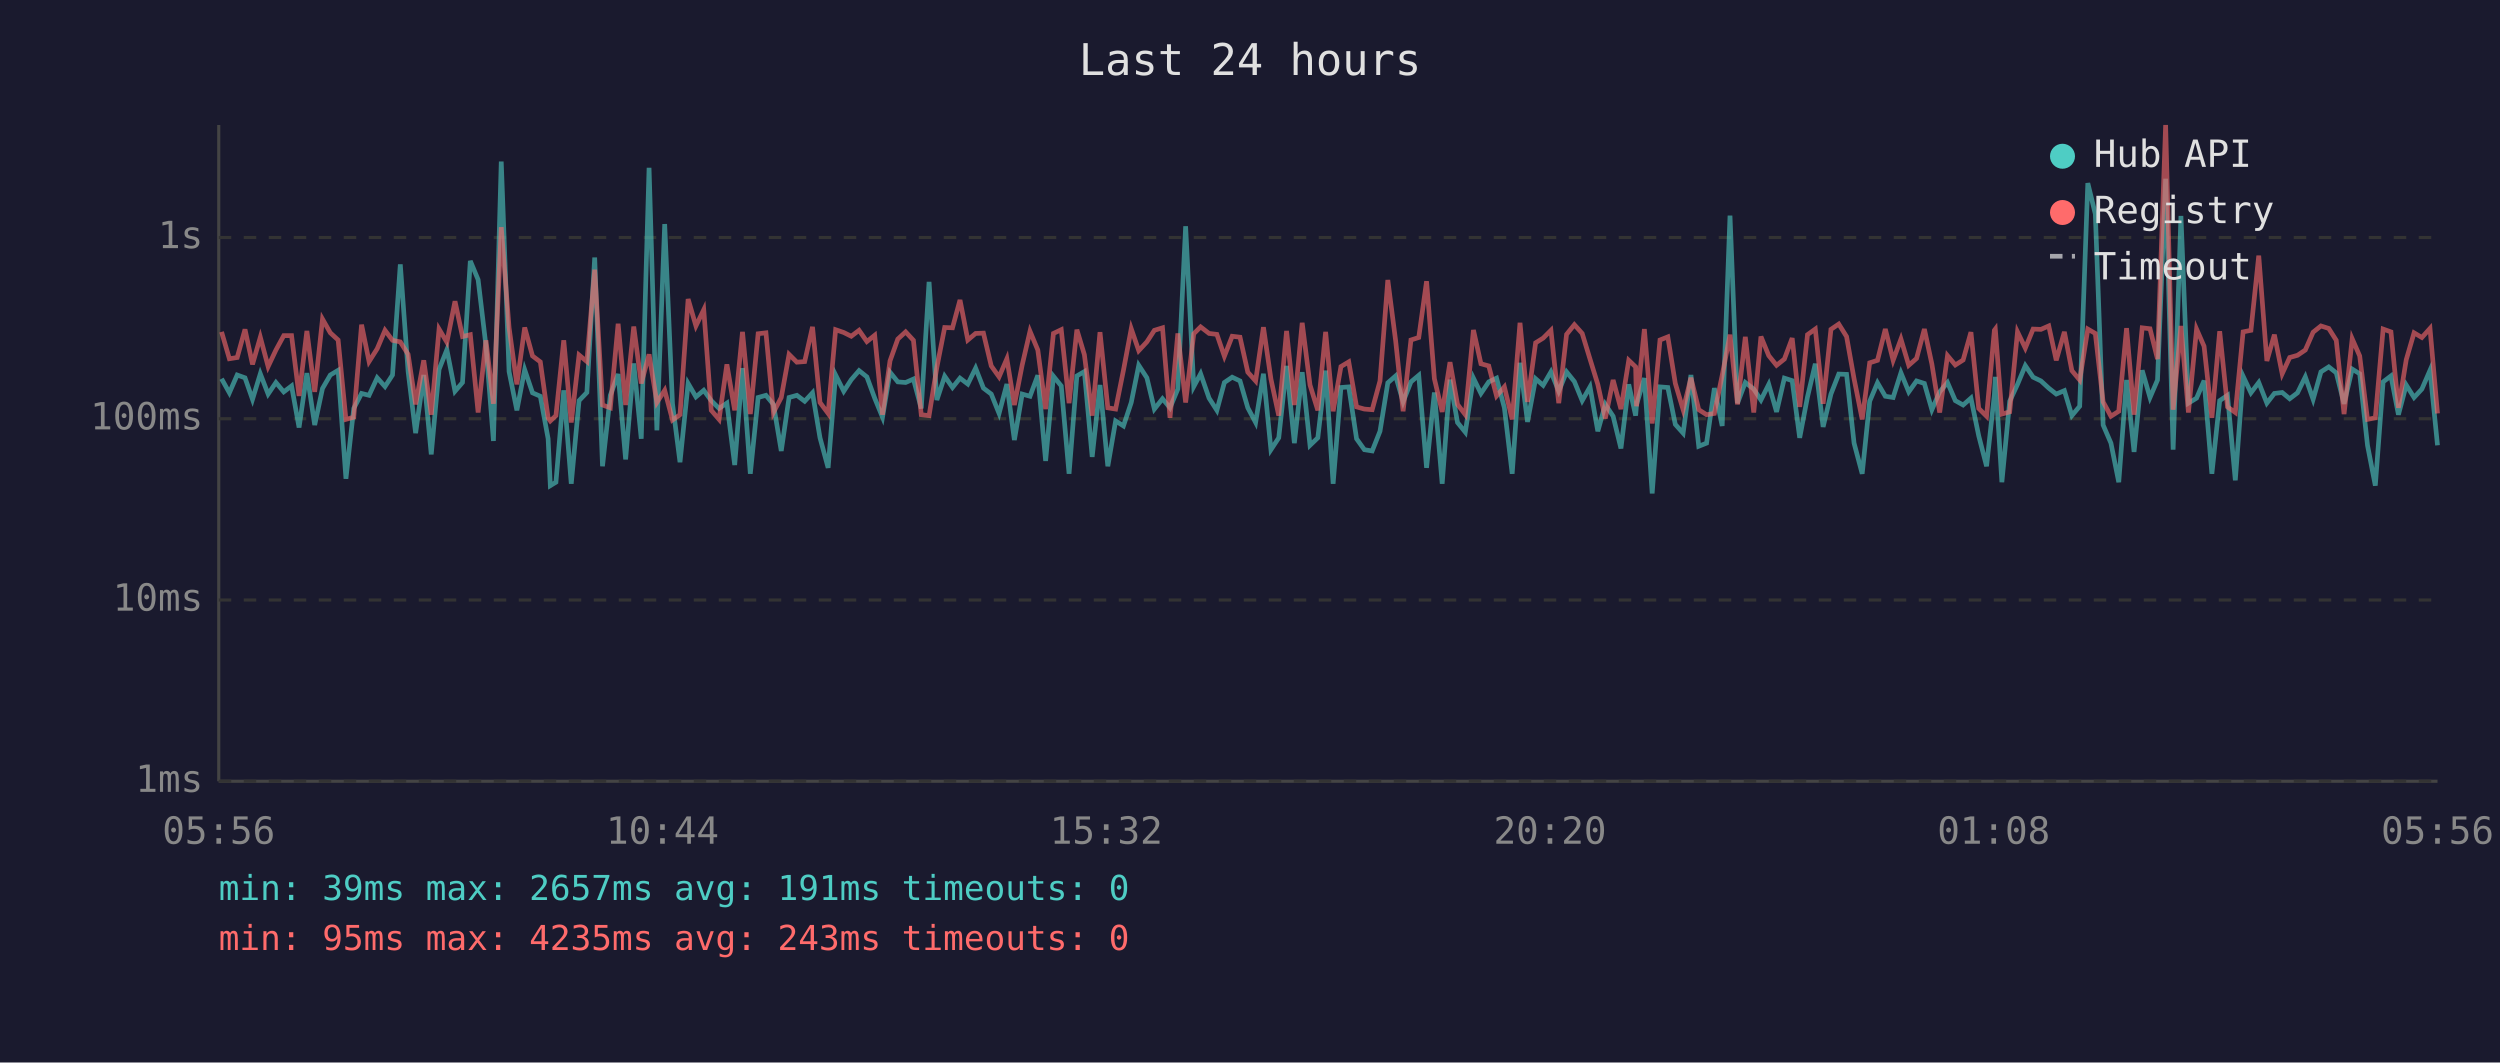
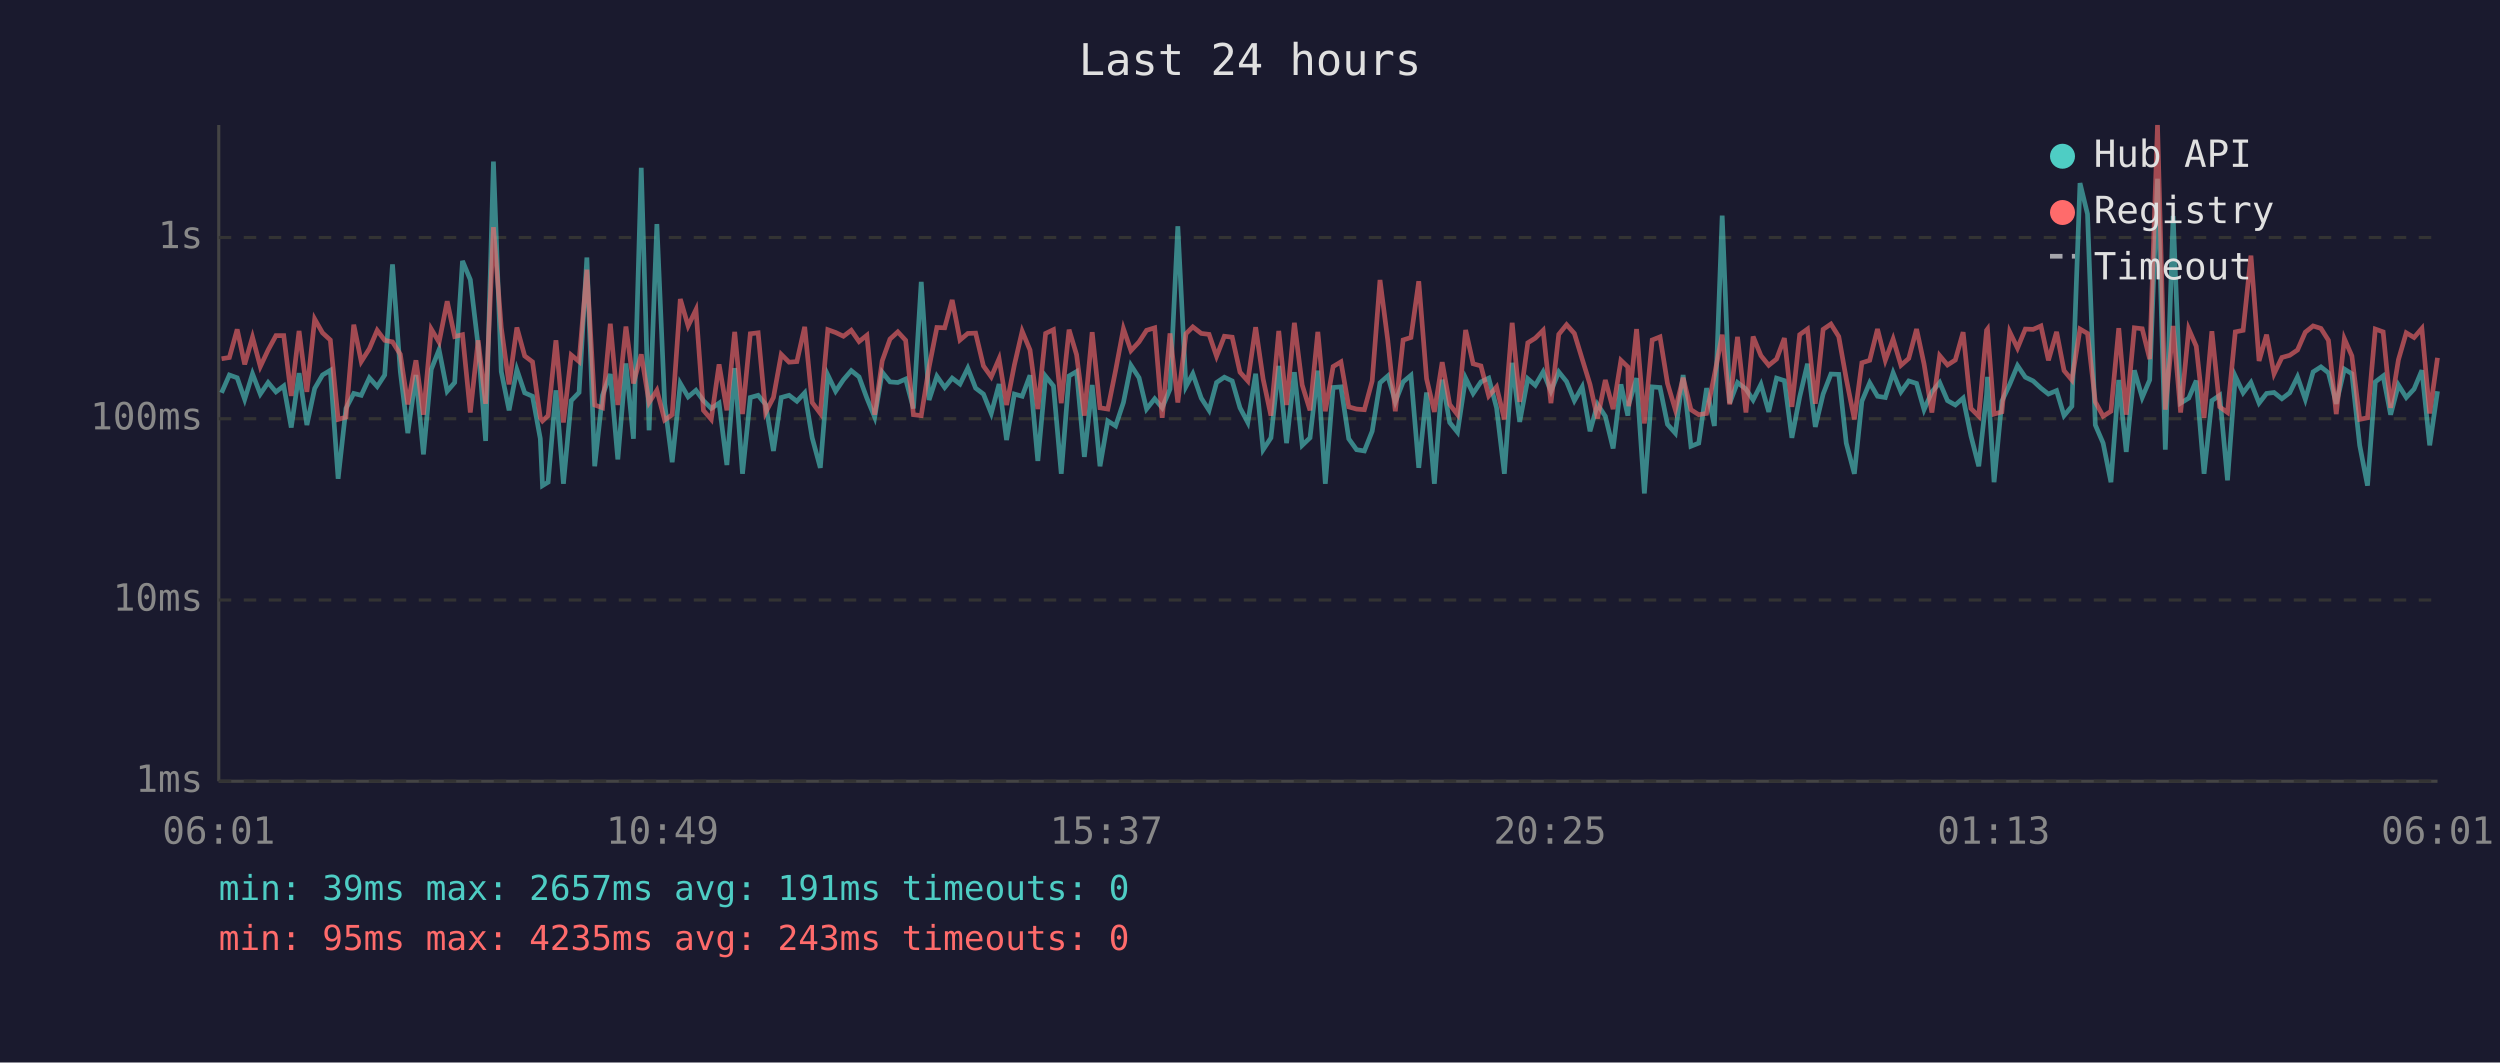
<svg xmlns="http://www.w3.org/2000/svg" viewBox="0 0 800 340" font-family="monospace" font-size="12">
  <rect width="800" height="340" fill="#1a1a2e" />
  <text x="400" y="24" fill="#e0e0e0" font-size="14" text-anchor="middle">Last 24 hours</text>
  <line x1="70" y1="40" x2="70" y2="250" stroke="#444" stroke-width="1" />
  <line x1="70" y1="250" x2="780" y2="250" stroke="#444" stroke-width="1" />
  <line x1="70" y1="250" x2="780" y2="250" stroke="#333" stroke-width="1" stroke-dasharray="4" />
  <text x="65" y="250" fill="#888" text-anchor="end" dominant-baseline="middle">1ms</text>
  <line x1="70" y1="192" x2="780" y2="192" stroke="#333" stroke-width="1" stroke-dasharray="4" />
  <text x="65" y="192" fill="#888" text-anchor="end" dominant-baseline="middle">10ms</text>
  <line x1="70" y1="134" x2="780" y2="134" stroke="#333" stroke-width="1" stroke-dasharray="4" />
  <text x="65" y="134" fill="#888" text-anchor="end" dominant-baseline="middle">100ms</text>
  <line x1="70" y1="76" x2="780" y2="76" stroke="#333" stroke-width="1" stroke-dasharray="4" />
  <text x="65" y="76" fill="#888" text-anchor="end" dominant-baseline="middle">1s</text>
-   <text x="70" y="270" fill="#888" text-anchor="middle">05:56</text>
-   <text x="212" y="270" fill="#888" text-anchor="middle">10:44</text>
-   <text x="354" y="270" fill="#888" text-anchor="middle">15:32</text>
-   <text x="496" y="270" fill="#888" text-anchor="middle">20:20</text>
-   <text x="638" y="270" fill="#888" text-anchor="middle">01:08</text>
-   <text x="780" y="270" fill="#888" text-anchor="middle">05:56</text>
-   <polyline points="70.9,121.2 73.4,125.7 75.9,120.0 78.4,120.9 80.8,127.8 83.3,119.6 85.8,126.1 88.3,122.4 90.8,125.4 93.3,123.5 95.7,136.8 98.2,119.4 100.7,136.0 103.2,124.3 105.7,120.0 108.2,118.5 110.7,153.2 113.2,130.7 115.7,125.9 118.1,126.5 120.7,120.9 123.2,123.7 125.6,120.0 128.1,84.6 130.6,118.9 133.0,138.6 135.6,120.0 138.0,145.4 140.5,118.2 143.0,111.9 145.6,125.2 148.0,122.4 150.5,83.5 153.0,89.5 155.5,110.6 157.9,141.1 160.4,51.7 162.9,118.9 165.4,131.3 167.9,118.3 170.4,125.7 172.9,126.8 175.4,140.4 176.1,155.4 177.9,154.3 180.4,124.9 182.8,154.8 185.3,128.2 187.8,125.6 190.3,82.4 192.8,149.2 195.3,126.5 197.8,119.7 200.2,147.0 202.8,116.3 205.2,140.4 207.7,53.7 210.2,137.7 212.7,71.7 215.2,129.2 217.6,147.9 220.2,122.7 222.7,127.0 225.2,124.9 227.6,128.2 230.1,130.7 232.6,129.0 235.1,148.8 237.6,117.8 240.1,151.6 242.6,127.2 245.1,126.5 247.5,129.4 250.0,144.3 252.5,127.2 255.0,126.5 257.5,128.4 260.0,125.7 262.4,140.1 265.0,149.7 267.4,120.0 270.0,125.2 272.4,121.5 274.9,118.6 277.4,120.6 279.9,127.4 282.4,133.5 284.8,119.1 287.3,122.2 289.8,122.4 292.3,121.3 294.8,130.7 297.3,90.2 299.8,128.0 302.3,120.4 304.8,124.0 307.2,121.0 309.7,122.9 312.2,117.8 314.7,124.2 317.2,126.1 319.7,132.3 322.2,122.9 324.6,140.8 327.1,126.1 329.6,126.8 332.1,120.1 334.6,147.5 337.1,120.4 339.6,123.5 342.1,151.6 344.6,120.3 347.0,118.9 349.5,146.2 352.0,123.2 354.5,149.2 357.0,134.7 359.5,136.3 362.0,128.8 364.4,116.9 367.0,120.9 369.4,130.9 372.0,127.6 374.4,130.5 376.9,124.5 379.4,72.4 382.0,123.7 384.2,119.6 386.9,127.4 389.4,131.3 391.8,122.4 394.3,120.7 396.8,121.9 399.3,130.5 401.8,135.2 404.3,119.6 406.7,143.9 409.2,140.1 411.7,117.1 414.2,141.8 416.7,119.1 419.2,142.5 421.7,140.1 424.2,118.6 426.6,154.8 429.1,124.0 431.6,123.8 434.1,140.4 436.6,143.9 439.1,144.3 441.6,138.0 444.1,122.5 446.6,120.3 449.0,128.6 451.5,122.2 454.0,120.1 456.5,149.7 459.0,125.6 461.5,154.8 464.0,121.5 466.4,135.2 468.9,138.3 471.5,121.0 473.9,125.9 476.4,122.2 478.9,121.0 481.4,130.5 483.9,151.6 486.4,116.1 488.8,135.0 491.4,121.2 493.8,123.3 496.3,119.0 498.8,125.2 501.3,119.0 503.8,122.1 506.3,128.2 508.8,123.8 511.3,138.0 513.7,129.4 516.2,133.2 518.7,143.5 521.2,123.0 523.4,133.0 523.7,129.4 526.2,121.0 528.7,157.9 531.2,123.8 533.7,124.0 536.1,135.8 538.6,138.6 541.1,120.0 543.6,142.8 546.1,141.8 548.6,124.2 551.1,136.3 553.6,69.0 556.0,129.0 558.5,122.4 561.2,124.5 563.5,128.0 566.0,123.0 568.5,131.8 571.0,121.0 573.5,121.8 575.9,140.1 578.4,127.0 580.9,116.4 583.4,136.6 585.9,126.1 588.4,119.7 590.9,119.8 593.3,141.8 595.9,151.6 598.3,128.4 600.8,122.5 603.3,126.8 605.8,127.2 608.3,119.3 610.8,125.4 613.3,121.9 615.8,122.7 618.2,131.1 620.7,125.4 623.2,122.4 625.7,128.2 628.2,129.6 630.7,127.4 633.2,139.5 635.7,149.2 638.2,126.3 638.5,120.6 640.6,154.3 643.1,128.4 645.6,123.0 648.1,117.0 650.6,120.7 653.1,121.9 655.6,124.2 658.0,126.1 660.6,125.0 663.0,133.0 665.5,130.0 668.1,58.6 670.5,68.5 673.0,136.0 675.5,141.8 678.0,154.3 680.5,121.6 682.9,144.6 685.5,118.5 688.0,127.2 690.4,121.6 693.0,57.2 695.4,143.9 697.9,69.1 700.3,129.0 702.9,127.4 705.3,121.8 707.8,151.6 710.3,128.2 712.8,126.5 715.3,153.7 717.8,120.4 720.3,125.7 722.8,122.4 725.4,129.0 727.8,125.9 730.3,125.6 732.7,127.6 735.2,125.7 737.7,120.6 740.2,127.8 742.7,119.0 745.2,117.4 747.6,119.3 750.1,129.2 752.7,118.1 755.1,119.6 757.6,142.5 760.1,155.4 762.6,122.2 765.1,120.3 767.5,132.7 770.0,123.2 772.5,127.2 775.0,124.5 777.6,118.5 780.0,142.5" fill="none" stroke="#4ecdc4" stroke-width="1.5" opacity="0.6" />
-   <polyline points="70.9,106.2 73.4,114.8 75.9,114.4 78.4,105.4 80.8,116.6 83.3,107.9 85.8,117.3 88.3,112.0 90.8,107.4 93.3,107.4 95.7,126.7 98.2,105.9 100.7,125.4 103.2,102.1 105.7,106.5 108.2,108.8 110.7,134.2 113.2,133.5 115.7,103.9 118.1,115.7 120.7,111.6 123.2,105.7 125.6,108.9 128.1,109.4 130.6,113.4 133.0,129.4 135.6,115.3 138.0,132.7 140.5,105.3 143.0,109.5 145.6,96.4 148.0,107.7 150.5,107.1 153.0,132.0 155.5,108.9 157.9,129.2 160.4,72.7 162.9,104.8 165.4,123.0 167.9,104.8 170.4,113.9 172.9,115.8 175.4,133.7 176.1,134.7 177.9,133.0 180.4,108.9 182.8,135.2 185.3,113.6 187.8,115.7 190.3,86.3 192.8,129.6 195.3,130.5 197.8,103.6 200.2,129.6 202.8,104.5 205.2,122.7 207.7,113.4 210.2,128.8 212.7,124.9 215.2,134.4 217.6,132.7 220.2,95.7 222.7,104.3 225.2,99.1 227.6,131.3 230.1,134.2 232.6,116.6 235.1,131.3 237.6,106.2 240.1,132.5 242.6,106.8 245.1,106.5 247.5,132.0 250.0,127.2 252.5,113.4 255.0,115.9 257.5,115.7 260.0,104.6 262.4,128.8 265.0,132.3 267.4,105.5 270.0,106.4 272.4,107.6 274.9,105.7 277.4,109.3 279.9,107.3 282.4,132.7 284.8,115.5 287.3,108.5 289.8,106.2 292.3,108.9 294.8,132.7 297.3,133.0 299.8,117.5 302.3,104.8 304.8,104.9 307.2,96.0 309.7,108.8 312.2,106.7 314.7,106.6 317.2,117.1 319.7,120.6 322.2,114.8 324.6,129.6 327.1,116.8 329.6,106.0 332.1,112.0 334.6,130.9 337.1,106.7 339.6,105.5 342.1,129.0 344.6,105.5 347.0,113.5 349.5,133.0 352.0,106.3 354.5,130.5 357.0,130.9 359.5,118.5 362.0,105.2 364.4,112.2 367.0,109.4 369.4,105.7 372.0,104.9 374.4,133.7 376.9,106.7 379.4,128.8 382.0,106.8 384.2,104.6 386.9,106.7 389.4,107.0 391.8,114.0 394.3,107.6 396.8,107.9 399.3,119.1 401.8,121.9 404.3,104.7 406.7,121.3 409.2,133.0 411.7,105.9 414.2,129.6 416.7,103.3 419.2,123.2 421.7,131.3 424.2,106.2 426.6,131.6 429.1,117.3 431.6,115.8 434.1,130.2 436.6,130.9 439.1,131.1 441.6,121.9 444.1,89.6 446.6,109.0 449.0,131.6 451.5,108.8 454.0,108.0 456.5,90.0 459.0,121.2 461.5,131.8 464.0,115.9 466.4,129.4 468.9,132.7 471.5,105.6 473.9,116.4 476.4,117.1 478.9,126.7 481.4,123.8 483.9,134.2 486.4,103.3 488.8,128.6 491.4,109.7 493.8,108.2 496.3,105.7 498.8,129.0 501.3,107.0 503.8,103.9 506.3,106.7 508.8,114.9 511.3,123.0 513.7,133.9 516.2,121.6 518.7,130.9 521.2,115.3 523.4,117.4 523.7,130.0 526.2,105.3 528.7,135.5 531.2,108.8 533.7,107.8 536.1,122.7 538.6,131.1 541.1,120.9 543.6,131.1 546.1,132.7 548.6,132.3 551.1,120.1 553.6,107.1 556.0,129.4 558.5,107.8 561.2,132.0 563.5,107.7 566.0,113.8 568.5,116.9 571.0,114.9 573.5,108.2 575.9,130.2 578.4,107.1 580.9,105.3 583.4,129.2 585.9,105.4 588.4,103.7 590.9,107.7 593.3,121.2 595.9,134.2 598.3,116.1 600.8,115.3 603.3,105.3 605.8,115.3 608.3,108.5 610.8,116.9 613.3,114.7 615.8,105.3 618.2,116.5 620.7,132.0 623.2,113.8 625.7,116.8 628.2,115.2 630.7,106.3 633.2,130.7 635.7,133.2 638.2,105.7 638.5,105.3 640.6,132.5 643.1,131.8 645.6,106.2 648.1,111.4 650.6,105.3 653.1,105.4 655.6,104.3 658.0,115.3 660.6,106.2 663.0,118.6 665.5,121.6 668.1,105.3 670.5,106.7 673.0,128.6 675.5,133.2 678.0,131.6 680.5,105.0 682.9,132.7 685.5,104.9 688.0,105.2 690.4,114.9 693.0,40.0 695.4,131.1 697.9,104.3 700.3,132.0 702.9,105.3 705.3,110.8 707.8,133.7 710.3,106.0 712.8,130.2 715.3,132.0 717.8,106.2 720.3,105.7 722.8,81.8 725.4,115.5 727.8,107.1 730.3,119.6 732.7,114.4 735.2,113.7 737.7,112.0 740.2,106.3 742.7,104.3 745.2,105.1 747.6,108.9 750.1,132.5 752.7,108.4 755.1,113.9 757.6,134.2 760.1,133.7 762.6,105.3 765.1,106.2 767.5,130.5 770.0,115.1 772.5,106.5 775.0,108.0 777.6,105.1 780.0,132.3" fill="none" stroke="#ff6b6b" stroke-width="1.5" opacity="0.6" />
+   <text x="70" y="270" fill="#888" text-anchor="middle">06:01</text>
+   <text x="212" y="270" fill="#888" text-anchor="middle">10:49</text>
+   <text x="354" y="270" fill="#888" text-anchor="middle">15:37</text>
+   <text x="496" y="270" fill="#888" text-anchor="middle">20:25</text>
+   <text x="638" y="270" fill="#888" text-anchor="middle">01:13</text>
+   <text x="780" y="270" fill="#888" text-anchor="middle">06:01</text>
+   <polyline points="70.9,125.7 73.4,120.0 75.9,120.9 78.3,127.8 80.8,119.6 83.3,126.1 85.8,122.4 88.3,125.4 90.8,123.5 93.2,136.8 95.7,119.4 98.2,136.0 100.7,124.3 103.2,120.0 105.7,118.5 108.2,153.2 110.7,130.7 113.2,125.9 115.6,126.5 118.2,120.9 120.7,123.7 123.1,120.0 125.6,84.6 128.1,118.9 130.5,138.6 133.1,120.0 135.5,145.4 138.0,118.2 140.5,111.9 143.1,125.2 145.5,122.4 148.0,83.5 150.5,89.5 153.0,110.6 155.4,141.1 157.9,51.7 160.4,118.9 162.9,131.3 165.4,118.3 167.9,125.7 170.4,126.8 172.9,140.4 173.6,155.4 175.4,154.3 177.9,124.9 180.3,154.8 182.8,128.2 185.3,125.6 187.8,82.4 190.3,149.2 192.8,126.5 195.3,119.7 197.7,147.0 200.3,116.3 202.7,140.4 205.2,53.7 207.7,137.7 210.2,71.7 212.7,129.2 215.1,147.9 217.7,122.7 220.2,127.0 222.7,124.9 225.1,128.2 227.6,130.7 230.1,129.0 232.6,148.8 235.1,117.8 237.6,151.6 240.1,127.2 242.6,126.5 245.0,129.4 247.5,144.3 250.0,127.2 252.5,126.5 255.0,128.4 257.5,125.7 259.9,140.1 262.5,149.7 264.9,120.0 267.4,125.2 269.9,121.5 272.4,118.6 274.9,120.6 277.4,127.4 279.9,133.5 282.3,119.1 284.8,122.2 287.3,122.4 289.8,121.3 292.3,130.7 294.8,90.2 297.3,128.0 299.8,120.4 302.3,124.0 304.7,121.0 307.2,122.9 309.7,117.8 312.2,124.2 314.7,126.1 317.2,132.3 319.7,122.9 322.1,140.8 324.6,126.1 327.1,126.8 329.6,120.1 332.1,147.5 334.6,120.4 337.1,123.5 339.6,151.6 342.1,120.3 344.5,118.9 347.0,146.2 349.5,123.2 352.0,149.2 354.5,134.7 357.0,136.3 359.5,128.8 361.9,116.9 364.5,120.9 366.9,130.9 369.5,127.6 371.9,130.5 374.4,124.5 376.9,72.4 379.5,123.7 381.7,119.6 384.4,127.4 386.9,131.3 389.3,122.4 391.8,120.7 394.3,121.9 396.8,130.5 399.3,135.2 401.8,119.6 404.2,143.9 406.7,140.1 409.2,117.1 411.7,141.8 414.2,119.1 416.7,142.5 419.2,140.1 421.7,118.6 424.1,154.8 426.6,124.0 429.1,123.8 431.6,140.4 434.1,143.9 436.6,144.3 439.1,138.0 441.6,122.5 444.1,120.3 446.5,128.6 449.0,122.2 451.5,120.1 454.0,149.7 456.5,125.6 459.0,154.8 461.5,121.5 463.9,135.2 466.4,138.3 469.0,121.0 471.4,125.9 473.9,122.2 476.4,121.0 478.9,130.5 481.4,151.6 483.9,116.1 486.3,135.0 488.9,121.2 491.3,123.3 493.8,119.0 496.3,125.2 498.8,119.0 501.3,122.1 503.8,128.2 506.3,123.8 508.8,138.0 511.2,129.4 513.7,133.2 516.2,143.5 518.7,123.0 520.9,133.0 521.2,129.4 523.7,121.0 526.2,157.9 528.7,123.8 531.2,124.0 533.6,135.8 536.1,138.6 538.6,120.0 541.1,142.8 543.6,141.8 546.1,124.2 548.6,136.3 551.1,69.0 553.5,129.0 556.0,122.4 558.7,124.5 561.0,128.0 563.5,123.0 566.0,131.8 568.5,121.0 571.0,121.8 573.4,140.1 575.9,127.0 578.4,116.4 580.9,136.6 583.4,126.1 585.9,119.7 588.4,119.8 590.8,141.8 593.4,151.6 595.8,128.4 598.3,122.5 600.8,126.8 603.3,127.2 605.8,119.3 608.3,125.4 610.8,121.9 613.3,122.7 615.7,131.1 618.2,125.4 620.7,122.4 623.2,128.2 625.7,129.6 628.2,127.4 630.7,139.5 633.2,149.2 635.7,126.3 636.0,120.6 638.1,154.3 640.6,128.4 643.1,123.0 645.6,117.0 648.1,120.7 650.6,121.9 653.1,124.2 655.5,126.1 658.1,125.0 660.5,133.0 663.0,130.0 665.6,58.6 668.0,68.5 670.5,136.0 673.0,141.8 675.5,154.3 678.0,121.6 680.4,144.6 683.0,118.5 685.5,127.2 687.9,121.6 690.4,57.2 692.9,143.9 695.4,69.1 697.8,129.0 700.4,127.4 702.8,121.8 705.3,151.6 707.8,128.2 710.3,126.5 712.8,153.7 715.3,120.4 717.8,125.7 720.3,122.4 722.9,129.0 725.3,125.9 727.7,125.6 730.2,127.6 732.7,125.7 735.2,120.6 737.7,127.8 740.2,119.0 742.7,117.4 745.1,119.3 747.6,129.2 750.2,118.1 752.6,119.6 755.1,142.5 757.6,155.4 760.1,122.2 762.6,120.3 765.0,132.7 767.5,123.2 770.0,127.2 772.5,124.5 775.0,118.5 777.5,142.5 780.0,125.2" fill="none" stroke="#4ecdc4" stroke-width="1.5" opacity="0.6" />
+   <polyline points="70.9,114.8 73.4,114.4 75.9,105.4 78.3,116.6 80.8,107.9 83.3,117.3 85.8,112.0 88.3,107.4 90.8,107.4 93.2,126.7 95.7,105.9 98.2,125.4 100.7,102.1 103.2,106.5 105.7,108.8 108.2,134.2 110.7,133.5 113.2,103.9 115.6,115.7 118.2,111.6 120.7,105.7 123.1,108.9 125.6,109.4 128.1,113.4 130.5,129.4 133.1,115.3 135.5,132.7 138.0,105.3 140.5,109.5 143.1,96.4 145.5,107.7 148.0,107.1 150.5,132.0 153.0,108.9 155.4,129.2 157.9,72.7 160.4,104.8 162.9,123.0 165.4,104.8 167.9,113.9 170.4,115.8 172.9,133.7 173.6,134.7 175.4,133.0 177.9,108.9 180.3,135.2 182.8,113.6 185.3,115.7 187.8,86.3 190.3,129.6 192.8,130.5 195.3,103.6 197.7,129.6 200.3,104.5 202.7,122.7 205.2,113.4 207.7,128.8 210.2,124.9 212.7,134.4 215.1,132.7 217.7,95.7 220.2,104.3 222.7,99.1 225.1,131.3 227.6,134.2 230.1,116.6 232.6,131.3 235.1,106.2 237.6,132.5 240.1,106.8 242.6,106.5 245.0,132.0 247.5,127.2 250.0,113.4 252.5,115.9 255.0,115.7 257.5,104.6 259.9,128.8 262.5,132.3 264.9,105.5 267.4,106.4 269.9,107.6 272.4,105.7 274.9,109.3 277.4,107.3 279.9,132.7 282.3,115.5 284.8,108.5 287.3,106.2 289.8,108.9 292.3,132.7 294.8,133.0 297.3,117.5 299.8,104.8 302.3,104.9 304.7,96.0 307.2,108.8 309.7,106.7 312.2,106.6 314.7,117.1 317.2,120.6 319.7,114.8 322.1,129.6 324.6,116.8 327.1,106.0 329.6,112.0 332.1,130.9 334.6,106.7 337.1,105.5 339.6,129.0 342.1,105.5 344.5,113.5 347.0,133.0 349.5,106.3 352.0,130.5 354.5,130.9 357.0,118.5 359.5,105.2 361.9,112.2 364.5,109.4 366.9,105.7 369.5,104.9 371.9,133.7 374.4,106.7 376.9,128.8 379.5,106.8 381.7,104.6 384.4,106.7 386.9,107.0 389.3,114.0 391.8,107.6 394.3,107.9 396.8,119.1 399.3,121.9 401.8,104.7 404.2,121.3 406.7,133.0 409.2,105.9 411.7,129.6 414.2,103.3 416.7,123.2 419.2,131.3 421.7,106.2 424.1,131.6 426.6,117.3 429.1,115.8 431.6,130.2 434.1,130.9 436.6,131.1 439.1,121.9 441.6,89.6 444.1,109.0 446.5,131.6 449.0,108.8 451.5,108.0 454.0,90.0 456.5,121.2 459.0,131.8 461.5,115.9 463.9,129.4 466.4,132.7 469.0,105.6 471.4,116.4 473.9,117.1 476.4,126.7 478.9,123.8 481.4,134.2 483.9,103.3 486.3,128.6 488.9,109.7 491.3,108.2 493.8,105.7 496.3,129.0 498.8,107.0 501.3,103.9 503.8,106.7 506.3,114.9 508.8,123.0 511.2,133.9 513.7,121.6 516.2,130.9 518.7,115.3 520.9,117.4 521.2,130.0 523.7,105.3 526.2,135.5 528.7,108.8 531.2,107.8 533.6,122.7 536.1,131.1 538.6,120.9 541.1,131.1 543.6,132.7 546.1,132.3 548.6,120.1 551.1,107.1 553.5,129.4 556.0,107.8 558.7,132.0 561.0,107.7 563.5,113.8 566.0,116.9 568.5,114.9 571.0,108.2 573.4,130.2 575.9,107.1 578.4,105.3 580.9,129.2 583.4,105.4 585.9,103.7 588.4,107.7 590.8,121.2 593.4,134.2 595.8,116.1 598.3,115.3 600.8,105.3 603.3,115.3 605.8,108.5 608.3,116.9 610.8,114.7 613.3,105.3 615.7,116.5 618.2,132.0 620.7,113.8 623.2,116.8 625.7,115.2 628.2,106.3 630.7,130.7 633.2,133.2 635.7,105.7 636.0,105.3 638.1,132.5 640.6,131.8 643.1,106.2 645.6,111.4 648.1,105.3 650.6,105.4 653.1,104.3 655.5,115.3 658.1,106.2 660.5,118.6 663.0,121.6 665.6,105.3 668.0,106.7 670.5,128.6 673.0,133.2 675.5,131.6 678.0,105.0 680.4,132.7 683.0,104.9 685.5,105.2 687.9,114.9 690.4,40.0 692.9,131.1 695.4,104.3 697.8,132.0 700.4,105.3 702.8,110.8 705.3,133.7 707.8,106.0 710.3,130.2 712.8,132.0 715.3,106.2 717.8,105.7 720.3,81.8 722.9,115.5 725.3,107.1 727.7,119.6 730.2,114.4 732.7,113.7 735.2,112.0 737.7,106.3 740.2,104.3 742.7,105.1 745.1,108.9 747.6,132.5 750.2,108.4 752.6,113.9 755.1,134.2 757.6,133.7 760.1,105.3 762.6,106.2 765.0,130.5 767.5,115.1 770.0,106.5 772.5,108.0 775.0,105.1 777.5,132.3 780.0,114.5" fill="none" stroke="#ff6b6b" stroke-width="1.5" opacity="0.6" />
  <circle cx="660" cy="50" r="4" fill="#4ecdc4" />
  <text x="670" y="50" fill="#e0e0e0" dominant-baseline="middle">Hub API</text>
  <circle cx="660" cy="68" r="4" fill="#ff6b6b" />
  <text x="670" y="68" fill="#e0e0e0" dominant-baseline="middle">Registry</text>
  <line x1="656" y1="82" x2="664" y2="82" stroke="#e0e0e0" stroke-width="1.5" stroke-dasharray="4,3" opacity="0.7" />
  <text x="670" y="86" fill="#e0e0e0" dominant-baseline="middle">Timeout</text>
  <text x="70" y="288" fill="#4ecdc4" font-size="11">min: 39ms  max: 2657ms  avg: 191ms  timeouts: 0</text>
  <text x="70" y="304" fill="#ff6b6b" font-size="11">min: 95ms  max: 4235ms  avg: 243ms  timeouts: 0</text>
</svg>
